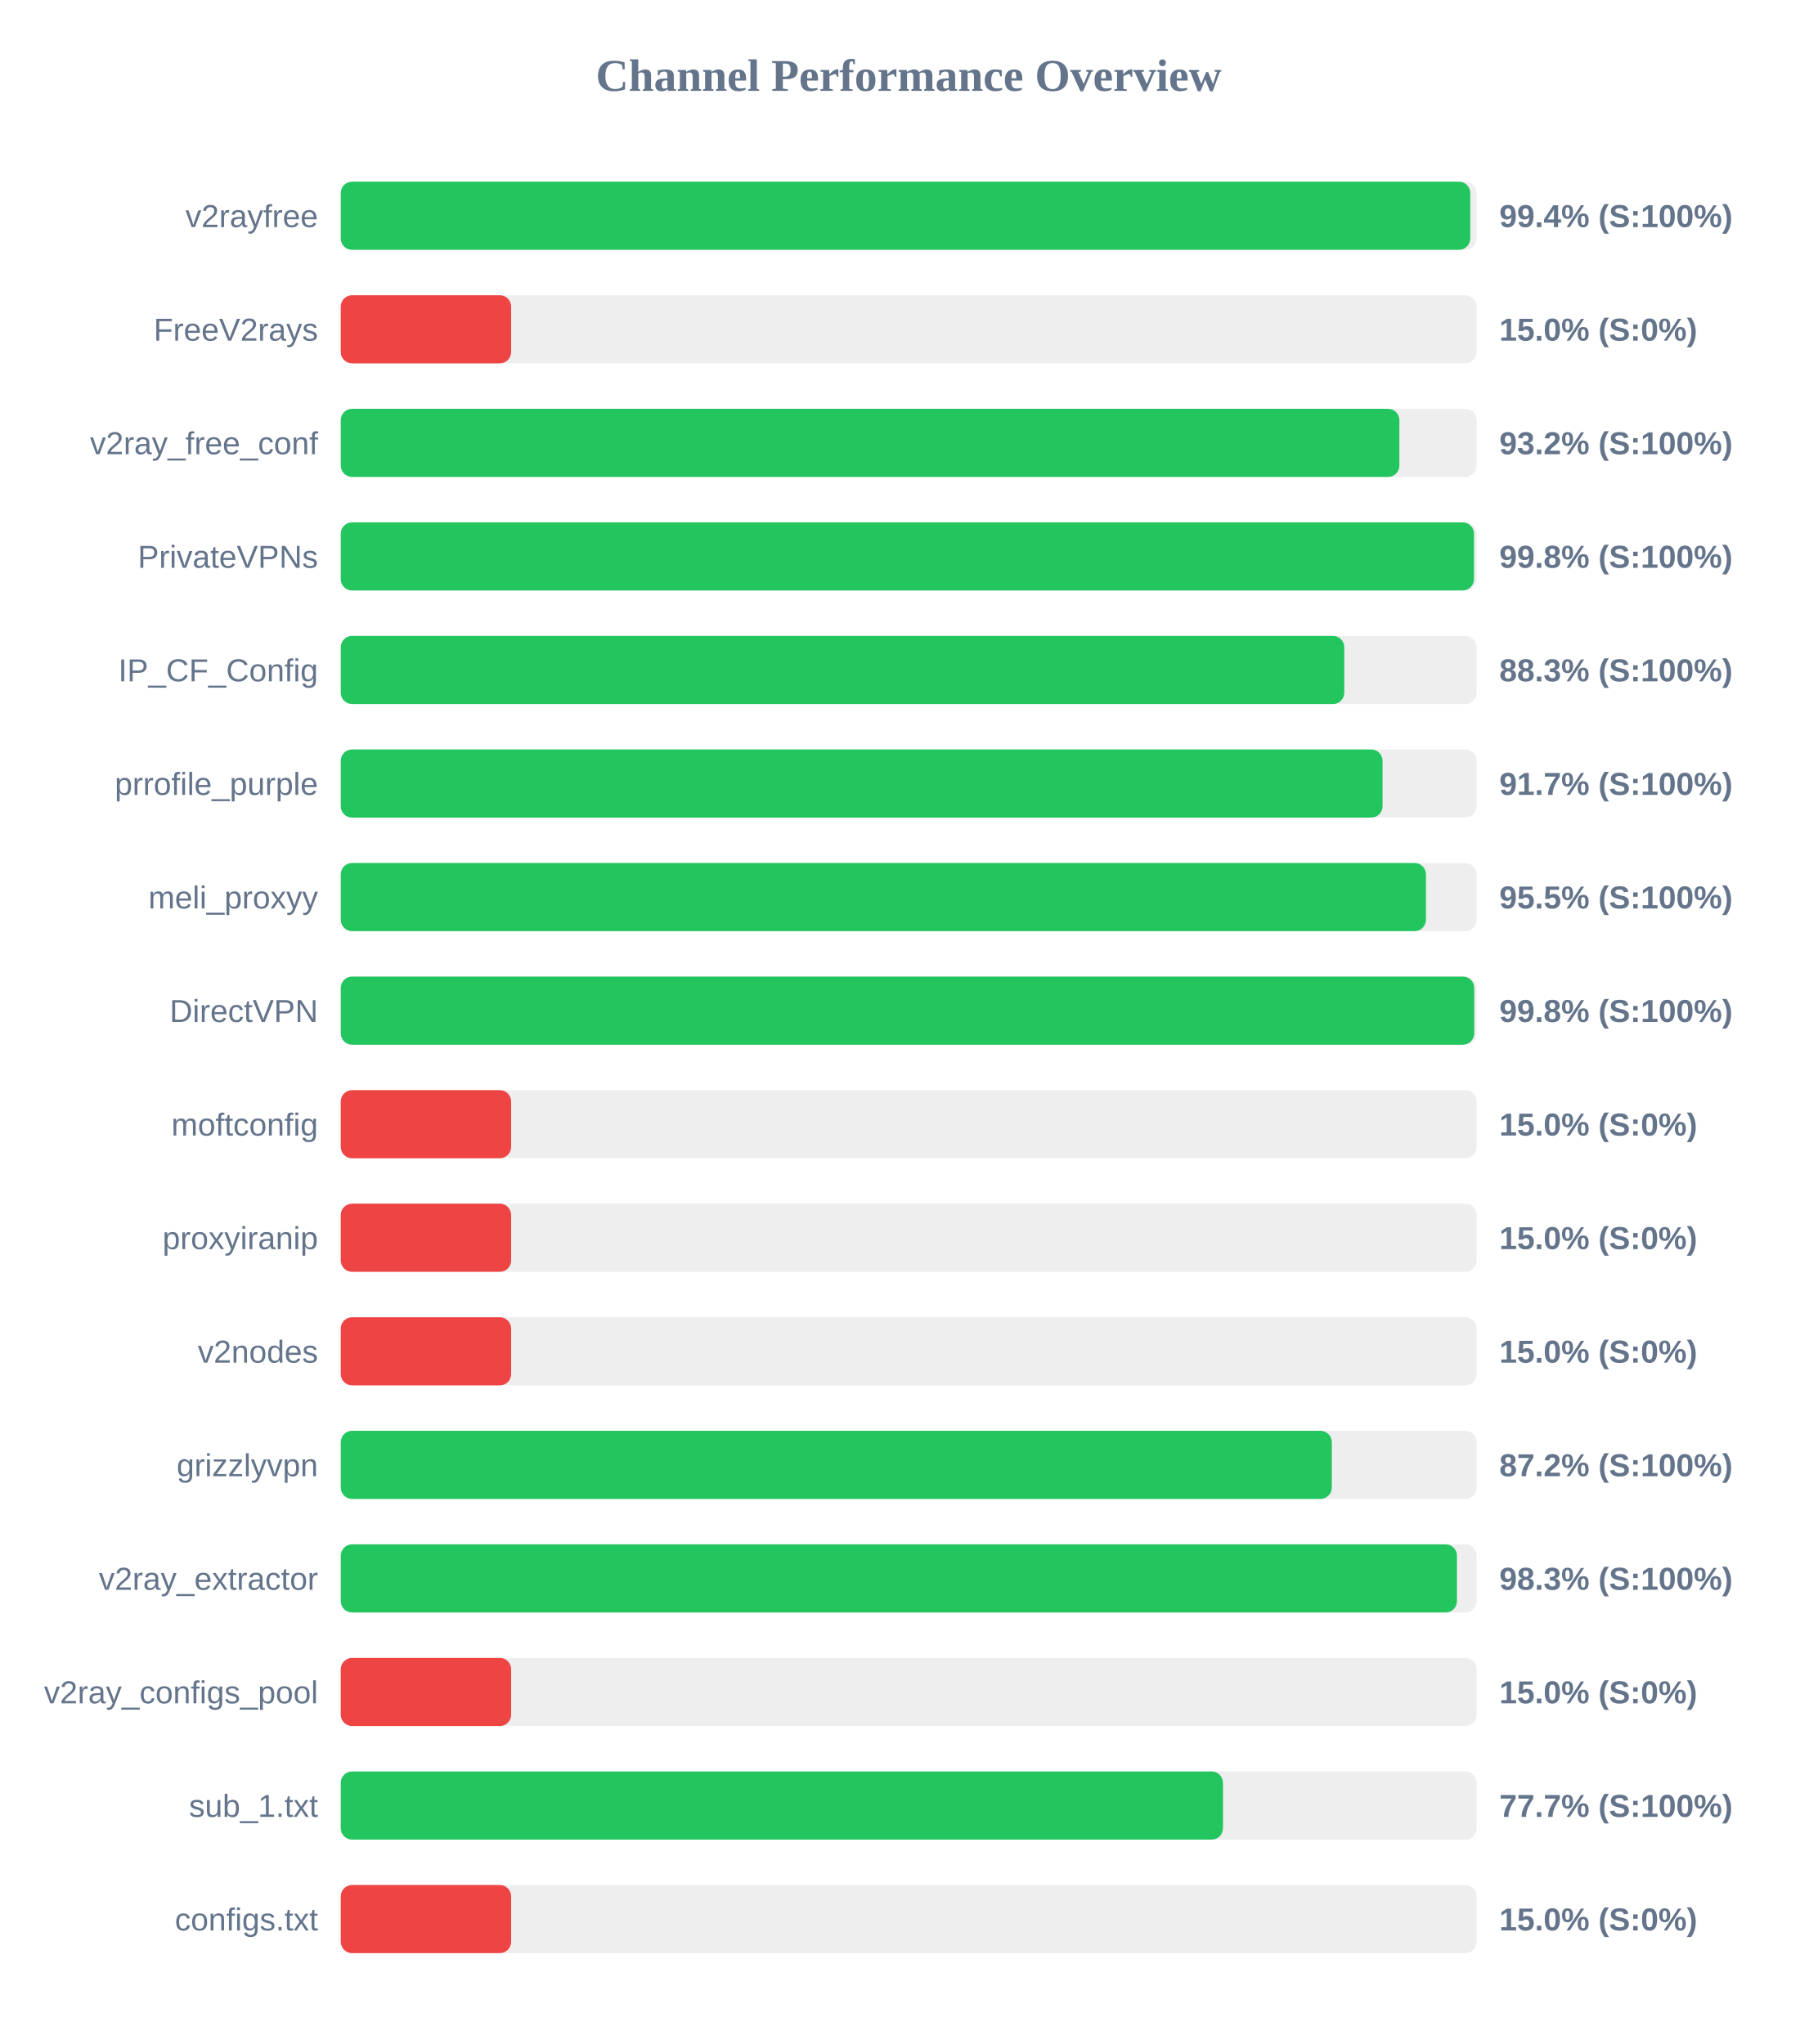
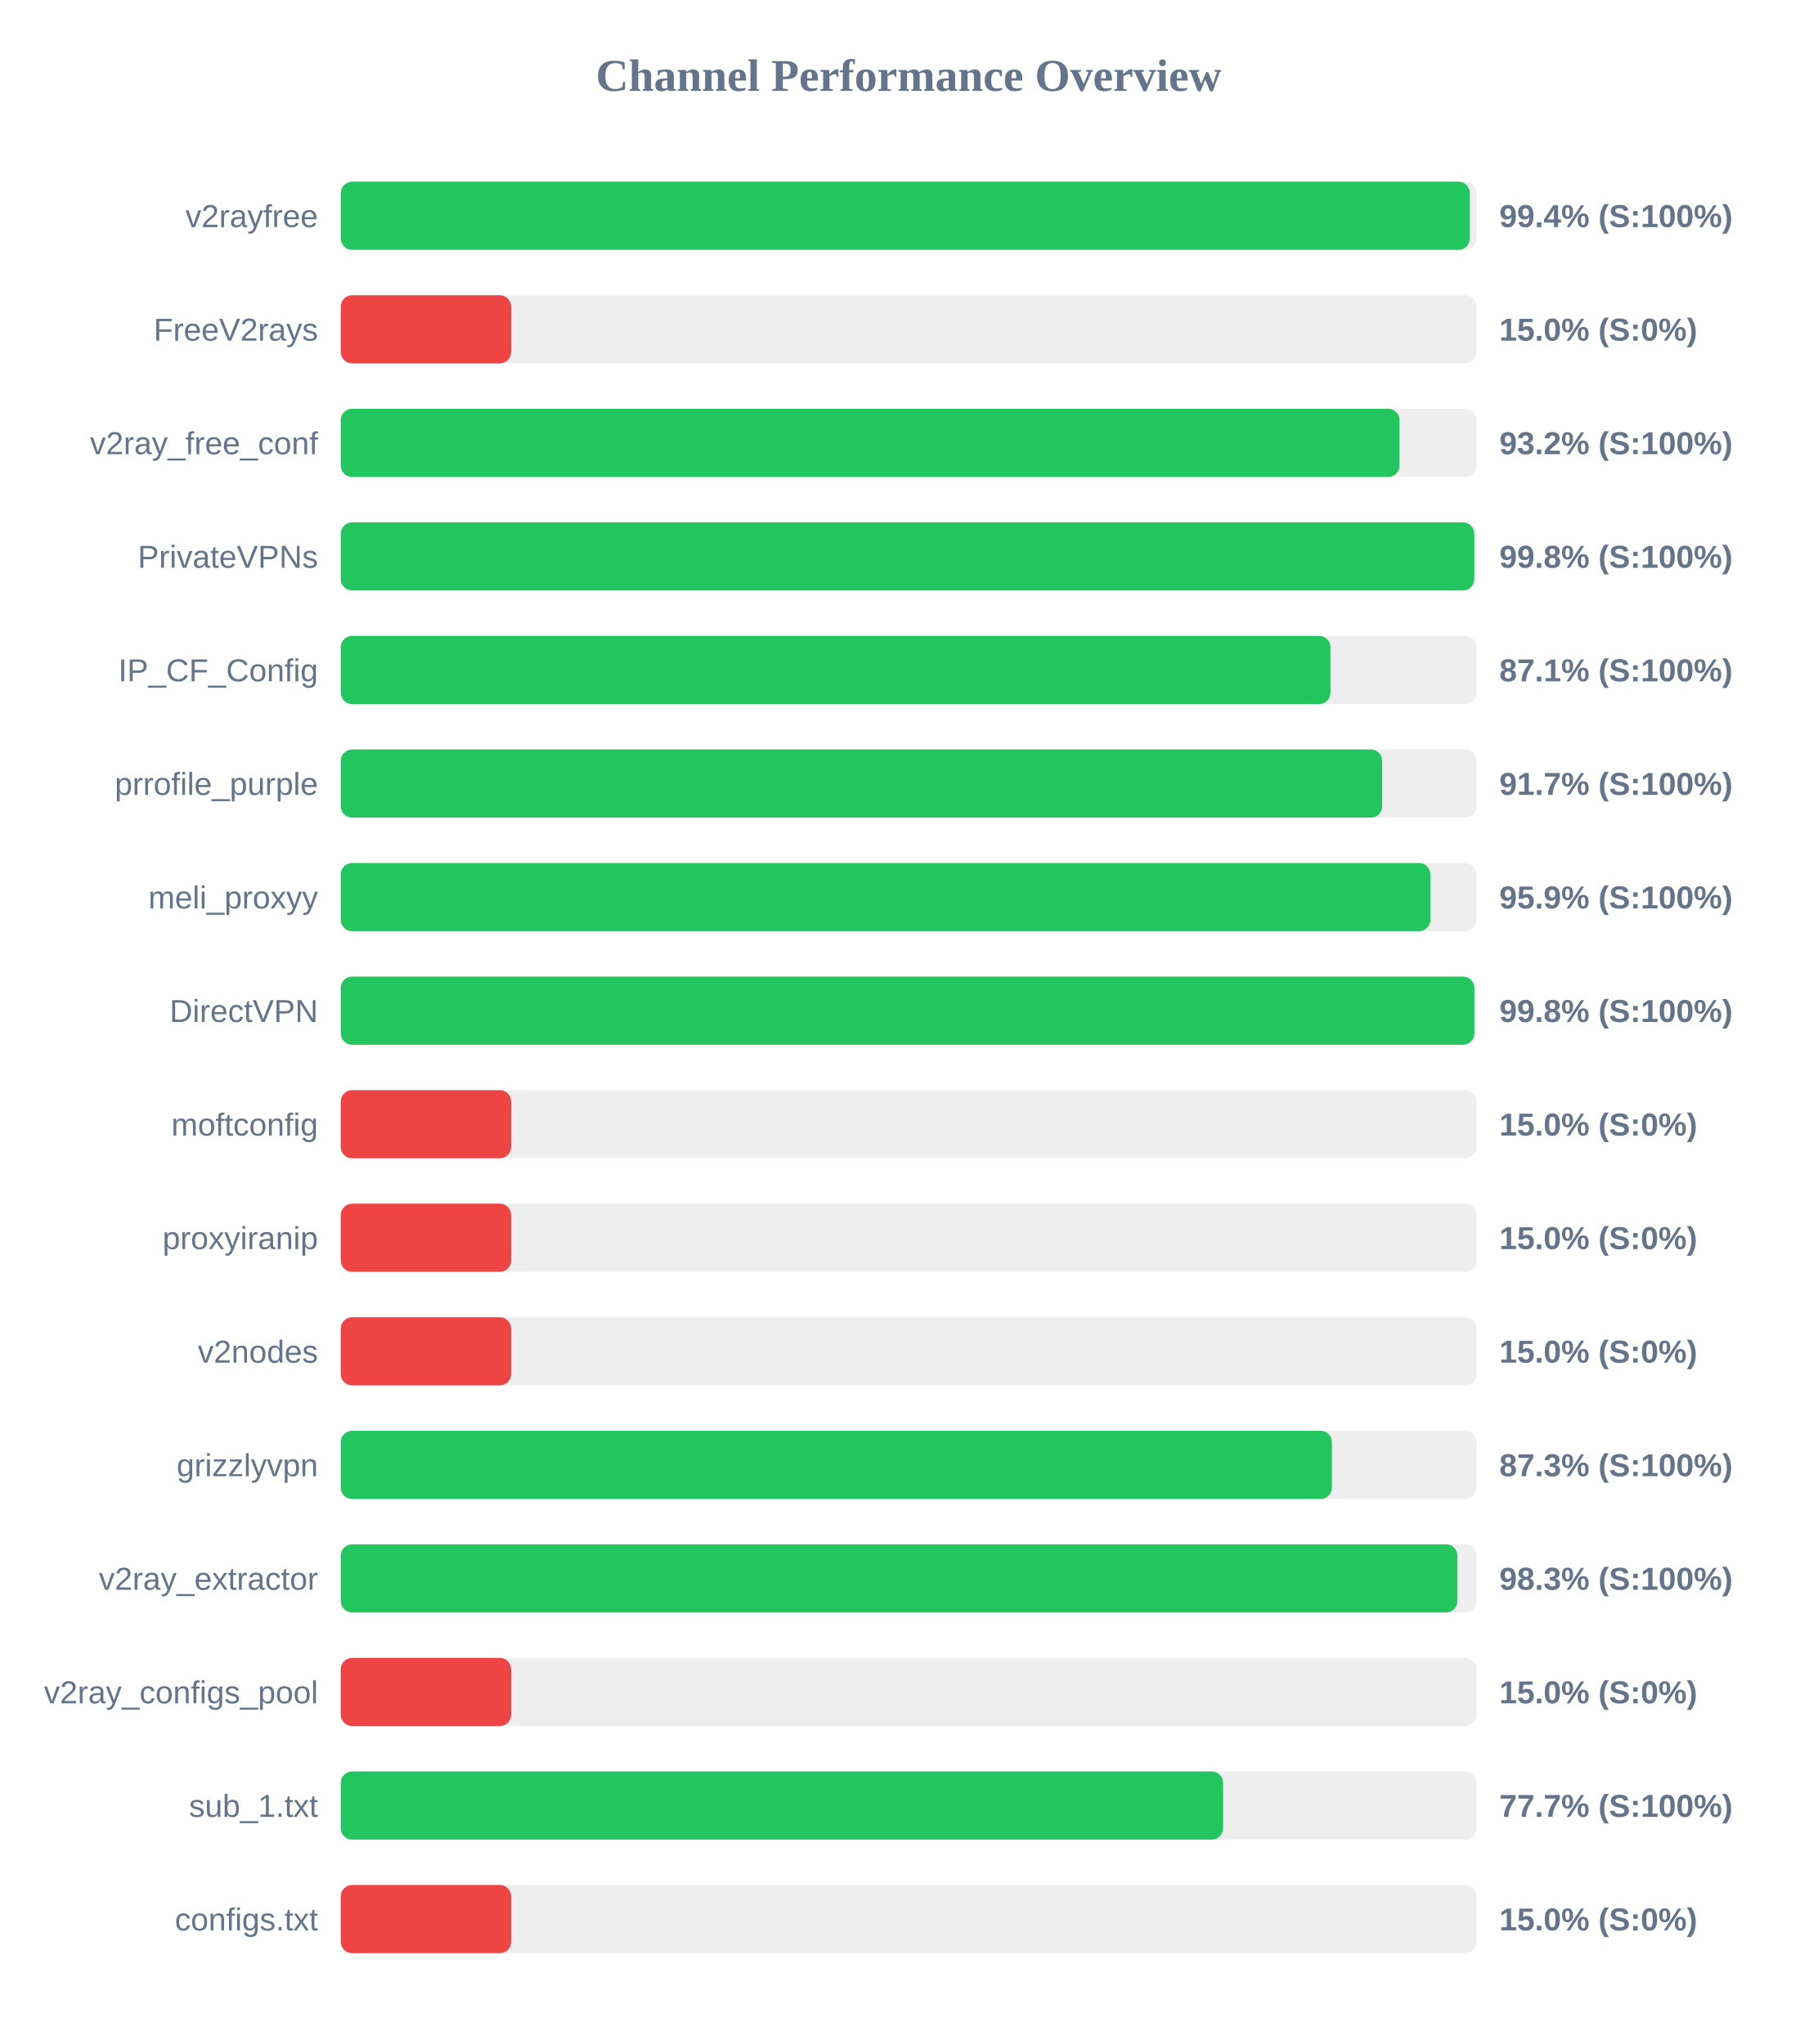
<svg xmlns="http://www.w3.org/2000/svg" width="800" height="900" version="1.1">
  <style>
        .row { font: 14px Arial; fill: #64748b; }
        .score { font: bold 14px Arial; fill: #64748b; }
    </style>
  <text x="400" y="40" text-anchor="middle" font-size="20px" font-weight="bold" fill="#64748b">Channel Performance Overview</text>
  <rect x="150" y="80" width="500" height="30" fill="#eee" rx="5" />
-   <rect x="150" y="80" width="497.2" height="30" fill="#22c55e" rx="5" />
+   <rect x="150" y="80" width="497.0" height="30" fill="#22c55e" rx="5" />
  <text x="140" y="100" text-anchor="end" class="row">v2rayfree</text>
  <text x="660" y="100" text-anchor="start" class="score">99.4% (S:100%)</text>
  <rect x="150" y="130" width="500" height="30" fill="#eee" rx="5" />
  <rect x="150" y="130" width="75.0" height="30" fill="#ef4444" rx="5" />
  <text x="140" y="150" text-anchor="end" class="row">FreeV2rays</text>
  <text x="660" y="150" text-anchor="start" class="score">15.0% (S:0%)</text>
  <rect x="150" y="180" width="500" height="30" fill="#eee" rx="5" />
-   <rect x="150" y="180" width="466.0" height="30" fill="#22c55e" rx="5" />
+   <rect x="150" y="180" width="466.05" height="30" fill="#22c55e" rx="5" />
  <text x="140" y="200" text-anchor="end" class="row">v2ray_free_conf</text>
  <text x="660" y="200" text-anchor="start" class="score">93.2% (S:100%)</text>
  <rect x="150" y="230" width="500" height="30" fill="#eee" rx="5" />
-   <rect x="150" y="230" width="498.85" height="30" fill="#22c55e" rx="5" />
+   <rect x="150" y="230" width="498.95" height="30" fill="#22c55e" rx="5" />
  <text x="140" y="250" text-anchor="end" class="row">PrivateVPNs</text>
  <text x="660" y="250" text-anchor="start" class="score">99.8% (S:100%)</text>
  <rect x="150" y="280" width="500" height="30" fill="#eee" rx="5" />
-   <rect x="150" y="280" width="441.75" height="30" fill="#22c55e" rx="5" />
+   <rect x="150" y="280" width="435.65" height="30" fill="#22c55e" rx="5" />
  <text x="140" y="300" text-anchor="end" class="row">IP_CF_Config</text>
-   <text x="660" y="300" text-anchor="start" class="score">88.3% (S:100%)</text>
+   <text x="660" y="300" text-anchor="start" class="score">87.1% (S:100%)</text>
  <rect x="150" y="330" width="500" height="30" fill="#eee" rx="5" />
-   <rect x="150" y="330" width="458.6" height="30" fill="#22c55e" rx="5" />
+   <rect x="150" y="330" width="458.45" height="30" fill="#22c55e" rx="5" />
  <text x="140" y="350" text-anchor="end" class="row">prrofile_purple</text>
  <text x="660" y="350" text-anchor="start" class="score">91.7% (S:100%)</text>
  <rect x="150" y="380" width="500" height="30" fill="#eee" rx="5" />
-   <rect x="150" y="380" width="477.7" height="30" fill="#22c55e" rx="5" />
+   <rect x="150" y="380" width="479.65" height="30" fill="#22c55e" rx="5" />
  <text x="140" y="400" text-anchor="end" class="row">meli_proxyy</text>
-   <text x="660" y="400" text-anchor="start" class="score">95.5% (S:100%)</text>
+   <text x="660" y="400" text-anchor="start" class="score">95.9% (S:100%)</text>
  <rect x="150" y="430" width="500" height="30" fill="#eee" rx="5" />
-   <rect x="150" y="430" width="498.95" height="30" fill="#22c55e" rx="5" />
+   <rect x="150" y="430" width="499.0" height="30" fill="#22c55e" rx="5" />
  <text x="140" y="450" text-anchor="end" class="row">DirectVPN</text>
  <text x="660" y="450" text-anchor="start" class="score">99.8% (S:100%)</text>
  <rect x="150" y="480" width="500" height="30" fill="#eee" rx="5" />
  <rect x="150" y="480" width="75.0" height="30" fill="#ef4444" rx="5" />
  <text x="140" y="500" text-anchor="end" class="row">moftconfig</text>
  <text x="660" y="500" text-anchor="start" class="score">15.0% (S:0%)</text>
  <rect x="150" y="530" width="500" height="30" fill="#eee" rx="5" />
  <rect x="150" y="530" width="75.0" height="30" fill="#ef4444" rx="5" />
  <text x="140" y="550" text-anchor="end" class="row">proxyiranip</text>
  <text x="660" y="550" text-anchor="start" class="score">15.0% (S:0%)</text>
  <rect x="150" y="580" width="500" height="30" fill="#eee" rx="5" />
  <rect x="150" y="580" width="75.0" height="30" fill="#ef4444" rx="5" />
  <text x="140" y="600" text-anchor="end" class="row">v2nodes</text>
  <text x="660" y="600" text-anchor="start" class="score">15.0% (S:0%)</text>
  <rect x="150" y="630" width="500" height="30" fill="#eee" rx="5" />
-   <rect x="150" y="630" width="436.25" height="30" fill="#22c55e" rx="5" />
+   <rect x="150" y="630" width="436.3" height="30" fill="#22c55e" rx="5" />
  <text x="140" y="650" text-anchor="end" class="row">grizzlyvpn</text>
-   <text x="660" y="650" text-anchor="start" class="score">87.2% (S:100%)</text>
+   <text x="660" y="650" text-anchor="start" class="score">87.3% (S:100%)</text>
  <rect x="150" y="680" width="500" height="30" fill="#eee" rx="5" />
-   <rect x="150" y="680" width="491.35" height="30" fill="#22c55e" rx="5" />
+   <rect x="150" y="680" width="491.55" height="30" fill="#22c55e" rx="5" />
  <text x="140" y="700" text-anchor="end" class="row">v2ray_extractor</text>
  <text x="660" y="700" text-anchor="start" class="score">98.3% (S:100%)</text>
  <rect x="150" y="730" width="500" height="30" fill="#eee" rx="5" />
  <rect x="150" y="730" width="75.0" height="30" fill="#ef4444" rx="5" />
  <text x="140" y="750" text-anchor="end" class="row">v2ray_configs_pool</text>
  <text x="660" y="750" text-anchor="start" class="score">15.0% (S:0%)</text>
  <rect x="150" y="780" width="500" height="30" fill="#eee" rx="5" />
-   <rect x="150" y="780" width="388.35" height="30" fill="#22c55e" rx="5" />
+   <rect x="150" y="780" width="388.4" height="30" fill="#22c55e" rx="5" />
  <text x="140" y="800" text-anchor="end" class="row">sub_1.txt</text>
  <text x="660" y="800" text-anchor="start" class="score">77.7% (S:100%)</text>
  <rect x="150" y="830" width="500" height="30" fill="#eee" rx="5" />
  <rect x="150" y="830" width="75.0" height="30" fill="#ef4444" rx="5" />
  <text x="140" y="850" text-anchor="end" class="row">configs.txt</text>
  <text x="660" y="850" text-anchor="start" class="score">15.0% (S:0%)</text>
</svg>
